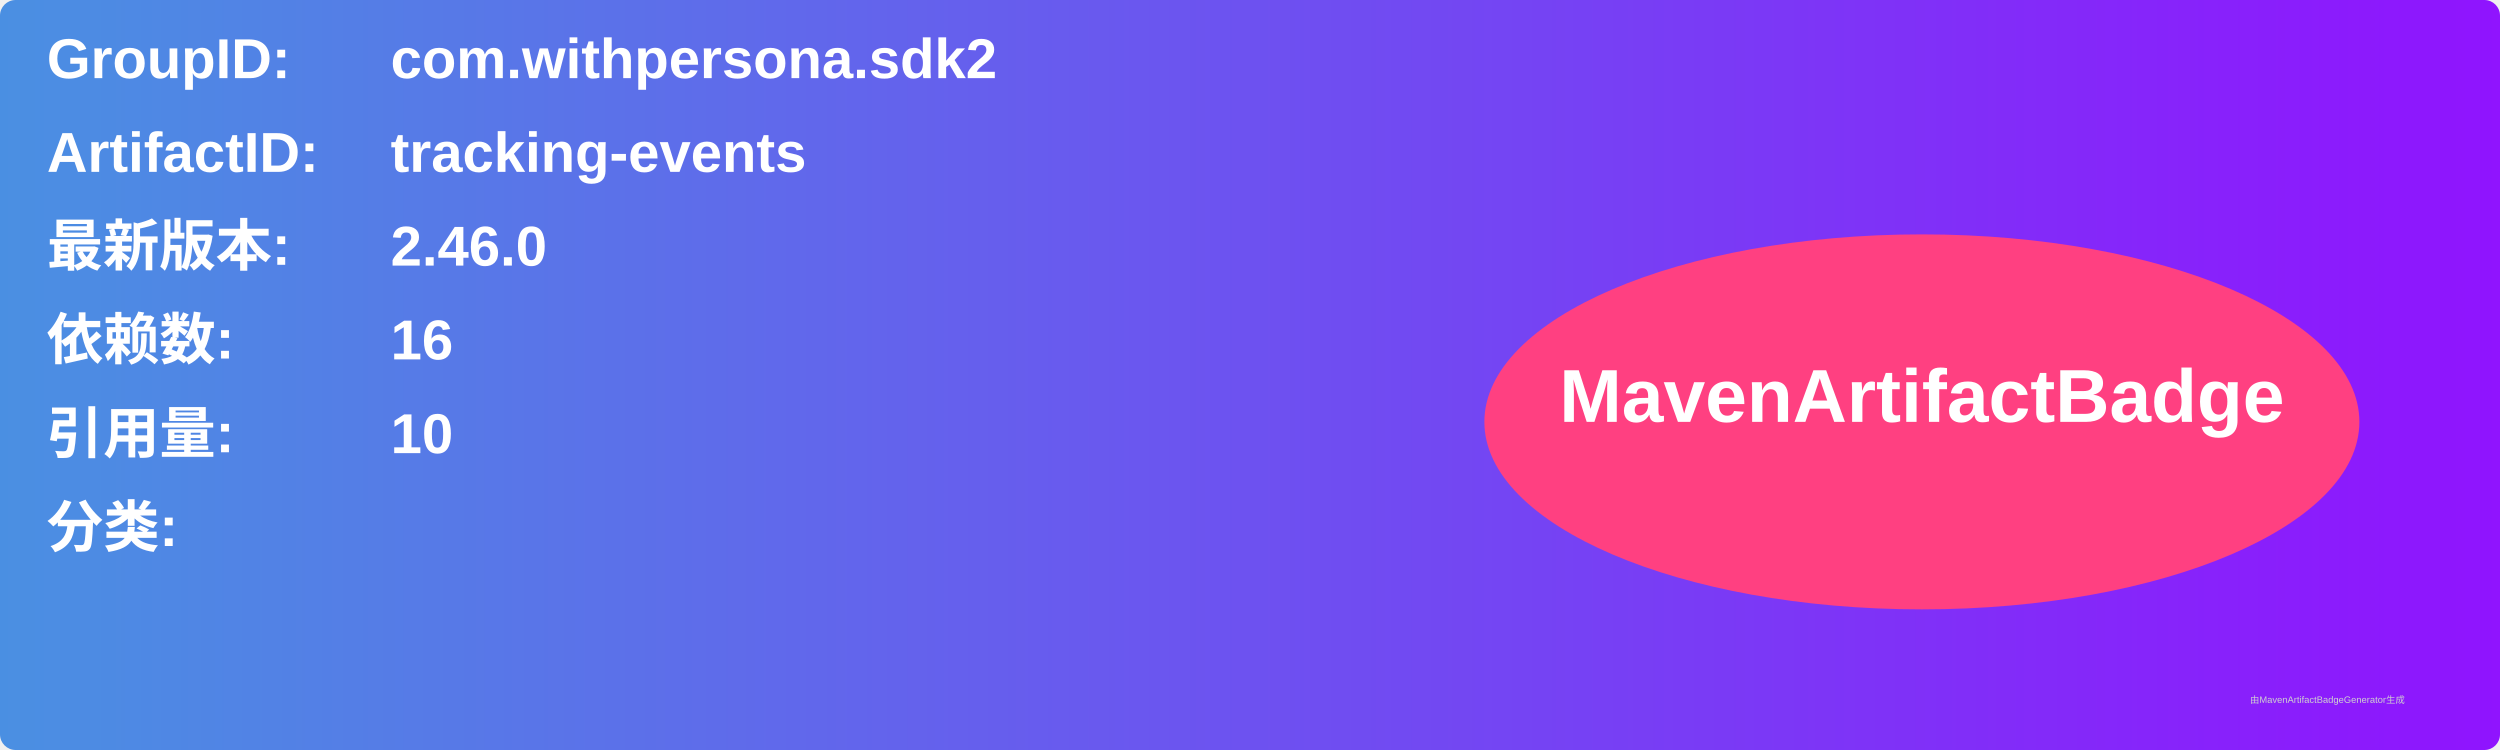
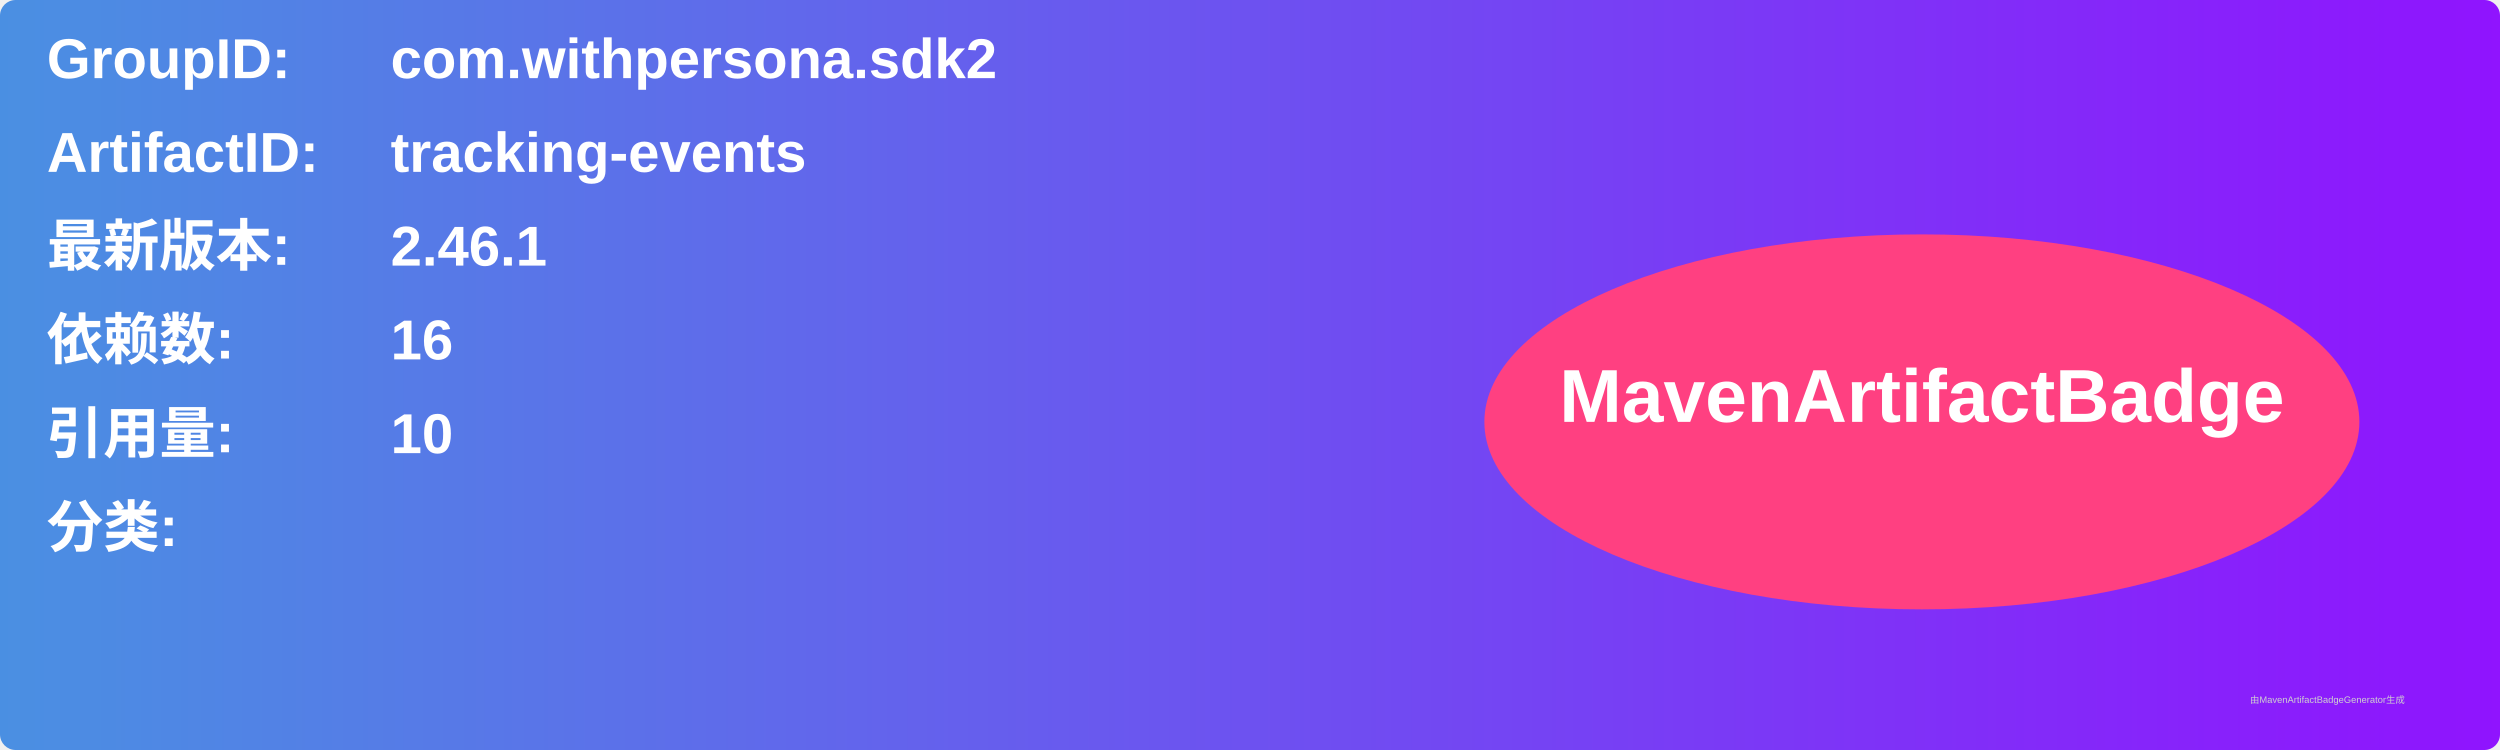
<svg xmlns="http://www.w3.org/2000/svg" width="800" height="240" viewBox="0 0 800 240">
  <linearGradient id="grad" x1="0%" y1="0%" x2="100%" y2="0%">
    <stop offset="0%" stop-color="#4a90e2" />
    <stop offset="100%" stop-color="#9013fe" />
  </linearGradient>
  <rect width="100%" height="100%" rx="5" ry="5" fill="url(#grad)" />
  <g transform="translate(15, 15)">
    <text x="0" y="10" font-family="Arial" font-size="18" fill="white" font-weight="bold" width="260">GroupID:</text>
    <text x="110" y="10" font-family="Arial" font-size="18" fill="white" font-weight="bold" width="460">com.withpersona.sdk2</text>
    <text x="0" y="40" font-family="Arial" font-size="18" fill="white" font-weight="bold" width="260">ArtifactID:</text>
    <text x="110" y="40" font-family="Arial" font-size="18" fill="white" font-weight="bold" width="460">tracking-events</text>
    <text x="0" y="70" font-family="Arial" font-size="18" fill="white" font-weight="bold">最新版本:</text>
    <text x="110" y="70" font-family="Arial" font-size="18" fill="white" font-weight="bold">
-       <tspan font-weight="bold">2.46.0</tspan>
+       <tspan font-weight="bold">2.46.1</tspan>
    </text>
    <text x="0" y="100" font-family="Arial" font-size="18" fill="white" font-weight="bold">依赖数: </text>
    <text x="110" y="100" font-family="Arial" font-size="18" fill="white">
      <tspan font-weight="bold">16</tspan>
    </text>
    <text x="0" y="130" font-family="Arial" font-size="18" fill="white" font-weight="bold">引用量: </text>
    <text x="110" y="130" font-family="Arial" font-size="18" fill="white">
      <tspan font-weight="bold">10</tspan>
    </text>
    <text x="0" y="160" font-family="Arial" font-size="18" fill="white" font-weight="bold">分类:</text>
    <text x="10" y="190" font-family="Arial" font-size="10" fill="white">
      <tspan font-weight="bold" />
    </text>
    <ellipse cx="600" cy="120" rx="140" ry="60" fill="#ff4081" />
    <text x="600" y="120" text-anchor="middle" font-family="Arial" font-size="24" fill="white" font-weight="bold">MavenArtifactBadge</text>
  </g>
  <text x="720" y="225" font-family="Arial" font-size="3" fill="#d0d0d0">由MavenArtifactBadgeGenerator生成</text>
</svg>
